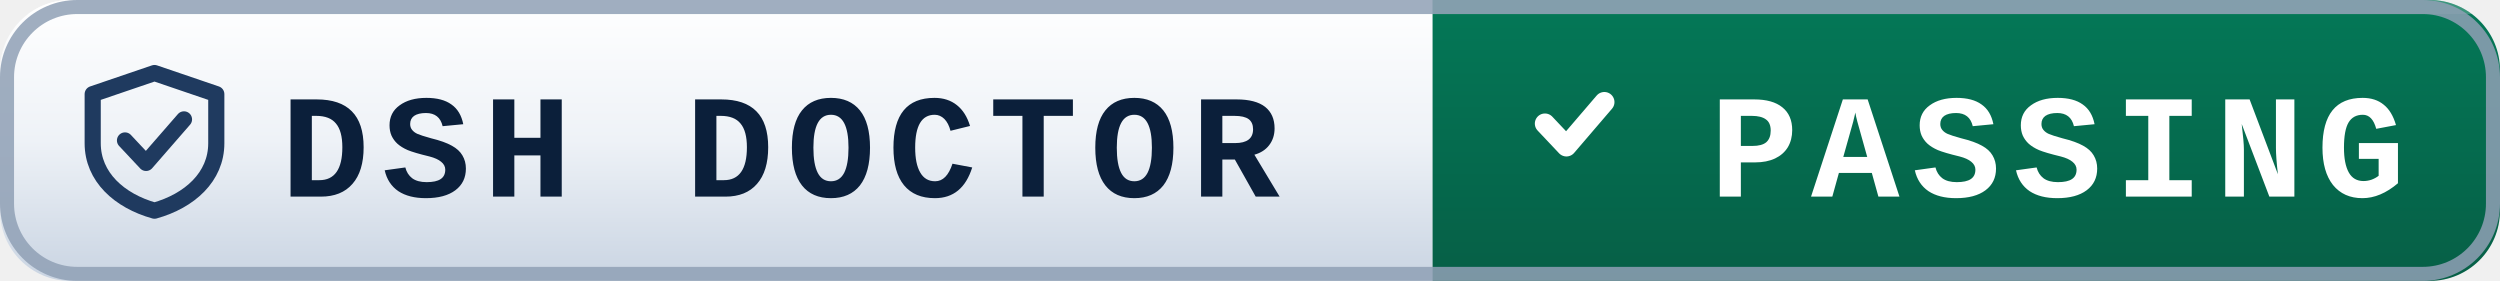
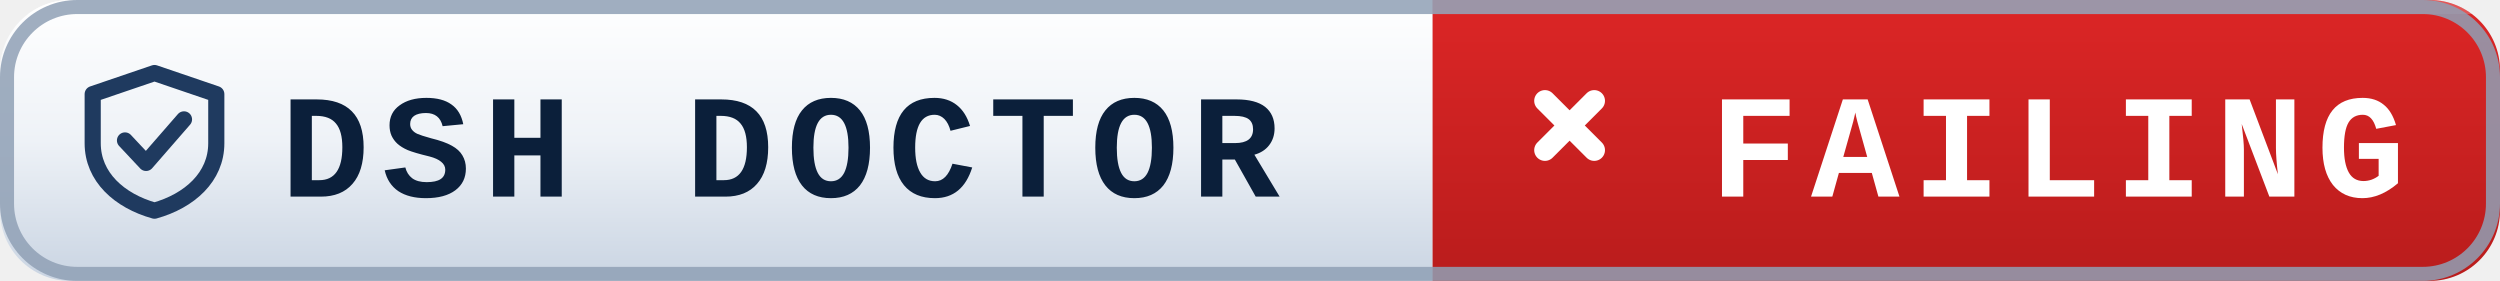
- <svg xmlns="http://www.w3.org/2000/svg" width="178" height="20" role="img" aria-label="dsh-doctor: passing">
+ <svg xmlns="http://www.w3.org/2000/svg" width="178" height="20" role="img" aria-label="dsh-doctor: failing">
  <defs>
-     <linearGradient id="pL-pass" x1="0" y1="0" x2="0" y2="1">
+     <linearGradient id="pL-fail" x1="0" y1="0" x2="0" y2="1">
      <stop offset="0" stop-color="#ffffff" />
      <stop offset="0.5" stop-color="#eef2f7" />
      <stop offset="1" stop-color="#c9d4e2" />
    </linearGradient>
-     <linearGradient id="pV-pass" x1="0" y1="0" x2="0" y2="1">
-       <stop offset="0" stop-color="#047857" />
-       <stop offset="1" stop-color="#065f46" />
+     <linearGradient id="pV-fail" x1="0" y1="0" x2="0" y2="1">
+       <stop offset="0" stop-color="#dc2626" />
+       <stop offset="1" stop-color="#b91c1c" />
    </linearGradient>
  </defs>
-   <clipPath id="pC-pass">
+   <clipPath id="pC-fail">
    <rect width="178" height="20" rx="5" fill="#fff" />
  </clipPath>
-   <g clip-path="url(#pC-pass)">
-     <rect width="102" height="20" fill="url(#pL-pass)" />
+   <g clip-path="url(#pC-fail)">
+     <rect width="102" height="20" fill="url(#pL-fail)" />
    <rect width="102" height="1" fill="#ffffff" opacity="0.7" />
-     <rect x="102" width="76" height="20" fill="url(#pV-pass)" />
+     <rect x="102" width="76" height="20" fill="url(#pV-fail)" />
    <rect x="102" width="76" height="1" fill="#ffffff" opacity="0.22" />
  </g>
  <rect x="0.5" y="0.5" width="177" height="19" rx="5" fill="none" stroke="#8fa0b5" stroke-opacity="0.85" />
  <g transform="translate(6,4.6)">
    <path d="M5 0.6 L9.4 2.1 V5.6 C9.4 8 7.5 9.7 5 10.4 C2.5 9.7 0.6 8 0.6 5.6 V2.1 Z" fill="none" stroke="#1f3a5f" stroke-width="1.15" stroke-linejoin="round" />
    <path d="M2.9 5.4 l1.5 1.6 l2.7 -3.1" fill="none" stroke="#1f3a5f" stroke-width="1.15" stroke-linecap="round" stroke-linejoin="round" />
  </g>
  <text x="20" y="14" font-family="ui-monospace,SFMono-Regular,Menlo,Consolas,'Liberation Mono',monospace" font-size="10.5" font-weight="600" letter-spacing="0.9" fill="#0b1f3a">DSH DOCTOR</text>
-   <path d="M110 8.8 l1.53 1.62 l2.7 -3.15" fill="none" stroke="#ffffff" stroke-width="1.44" stroke-linecap="round" stroke-linejoin="round" />
-   <text x="146.5" y="14" text-anchor="middle" font-family="ui-monospace,SFMono-Regular,Menlo,Consolas,'Liberation Mono',monospace" font-size="10.5" font-weight="600" letter-spacing="0.9" fill="#ffffff">PASSING</text>
+   <path d="M110 7.18 l3.51 3.51 M113.51 7.18 l-3.51 3.51" stroke="#ffffff" stroke-width="1.53" stroke-linecap="round" />
+   <text x="146.5" y="14" text-anchor="middle" font-family="ui-monospace,SFMono-Regular,Menlo,Consolas,'Liberation Mono',monospace" font-size="10.5" font-weight="600" letter-spacing="0.9" fill="#ffffff">FAILING</text>
</svg>
